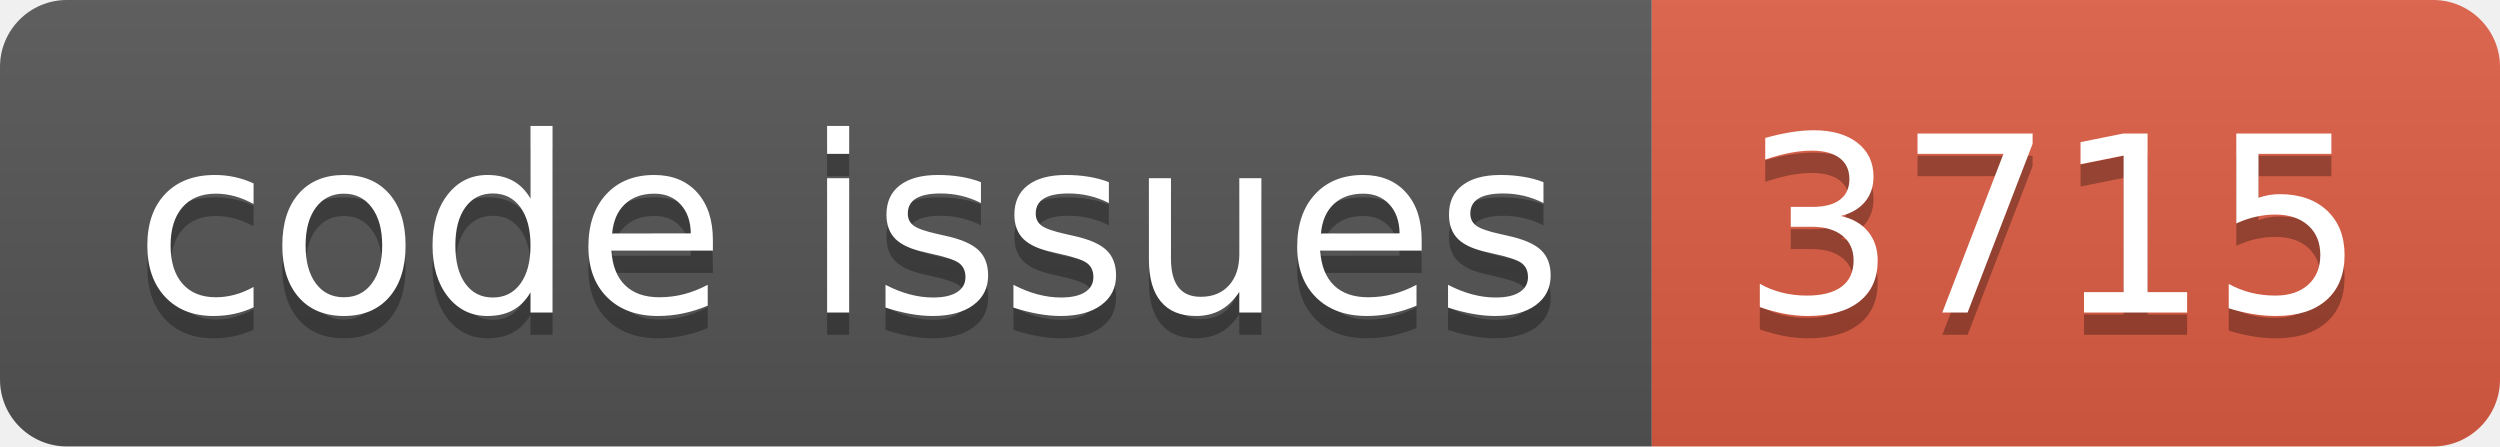
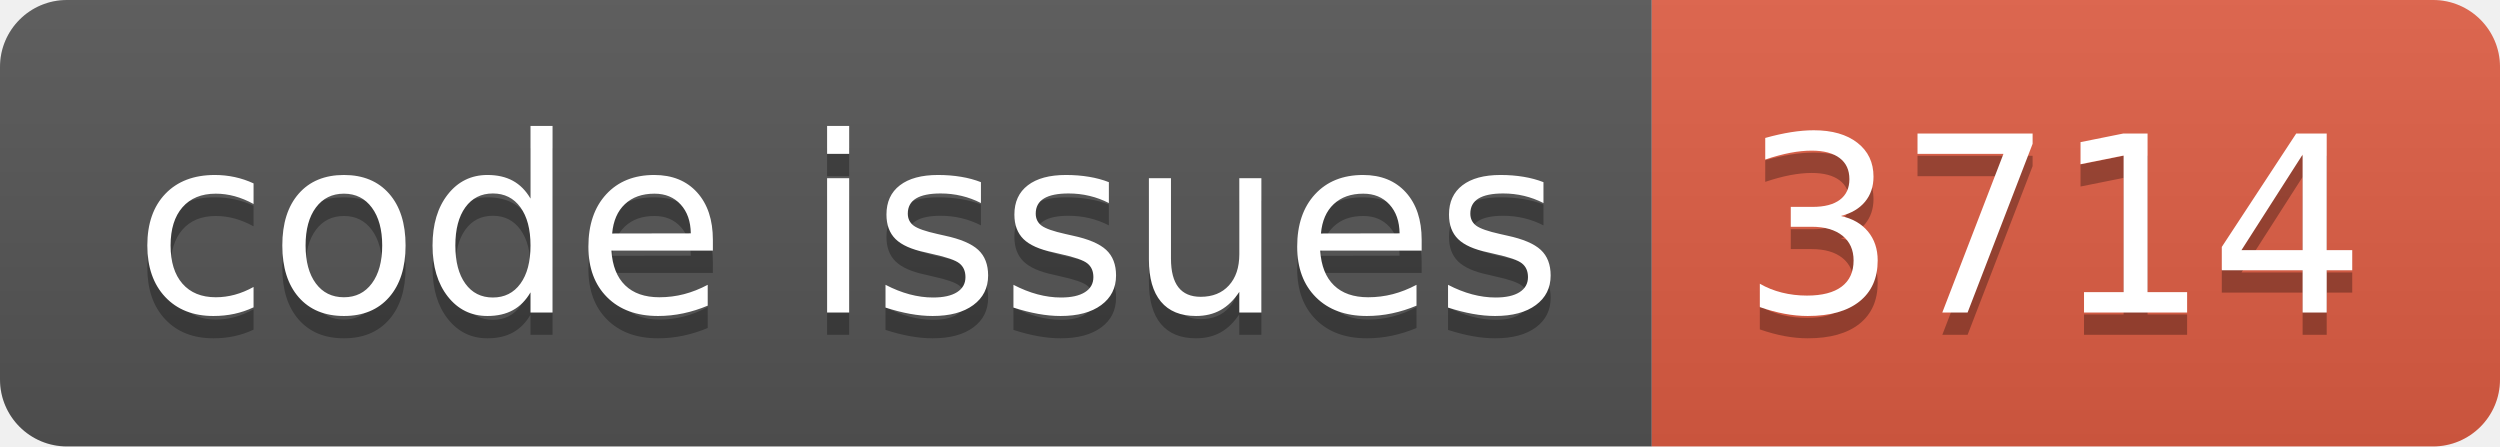
<svg xmlns="http://www.w3.org/2000/svg" width="112.0" height="20">
  <linearGradient id="smooth" x2="0" y2="100%">
    <stop offset="0" stop-color="#bbb" stop-opacity=".1" />
    <stop offset="1" stop-opacity=".1" />
  </linearGradient>
  <clipPath id="round">
    <rect width="112.0" height="20" rx="3" fill="#fff" />
  </clipPath>
  <g clip-path="url(#round)">
    <rect width="74.0" height="20" fill="#555" />
    <rect x="74.0" width="38.0" height="20" fill="#e05d44" />
    <rect width="112.0" height="20" fill="url(#smooth)" />
  </g>
  <g fill="#fff" text-anchor="middle" font-family="DejaVu Sans,Verdana,Geneva,sans-serif" font-size="110">
    <text x="380.0" y="150" fill="#010101" fill-opacity=".3" transform="scale(0.1)" textLength="640.0" lengthAdjust="spacing">code issues</text>
    <text x="380.0" y="140" transform="scale(0.1)" textLength="640.0" lengthAdjust="spacing">code issues</text>
-     <text x="920.0" y="150" fill="#010101" fill-opacity=".3" transform="scale(0.1)" textLength="280.0" lengthAdjust="spacing">3715</text>
-     <text x="920.0" y="140" transform="scale(0.1)" textLength="280.0" lengthAdjust="spacing">3715</text>
+     <text x="920.0" y="150" fill="#010101" fill-opacity=".3" transform="scale(0.1)" textLength="280.0" lengthAdjust="spacing">3714</text>
+     <text x="920.0" y="140" transform="scale(0.1)" textLength="280.0" lengthAdjust="spacing">3714</text>
  </g>
</svg>
